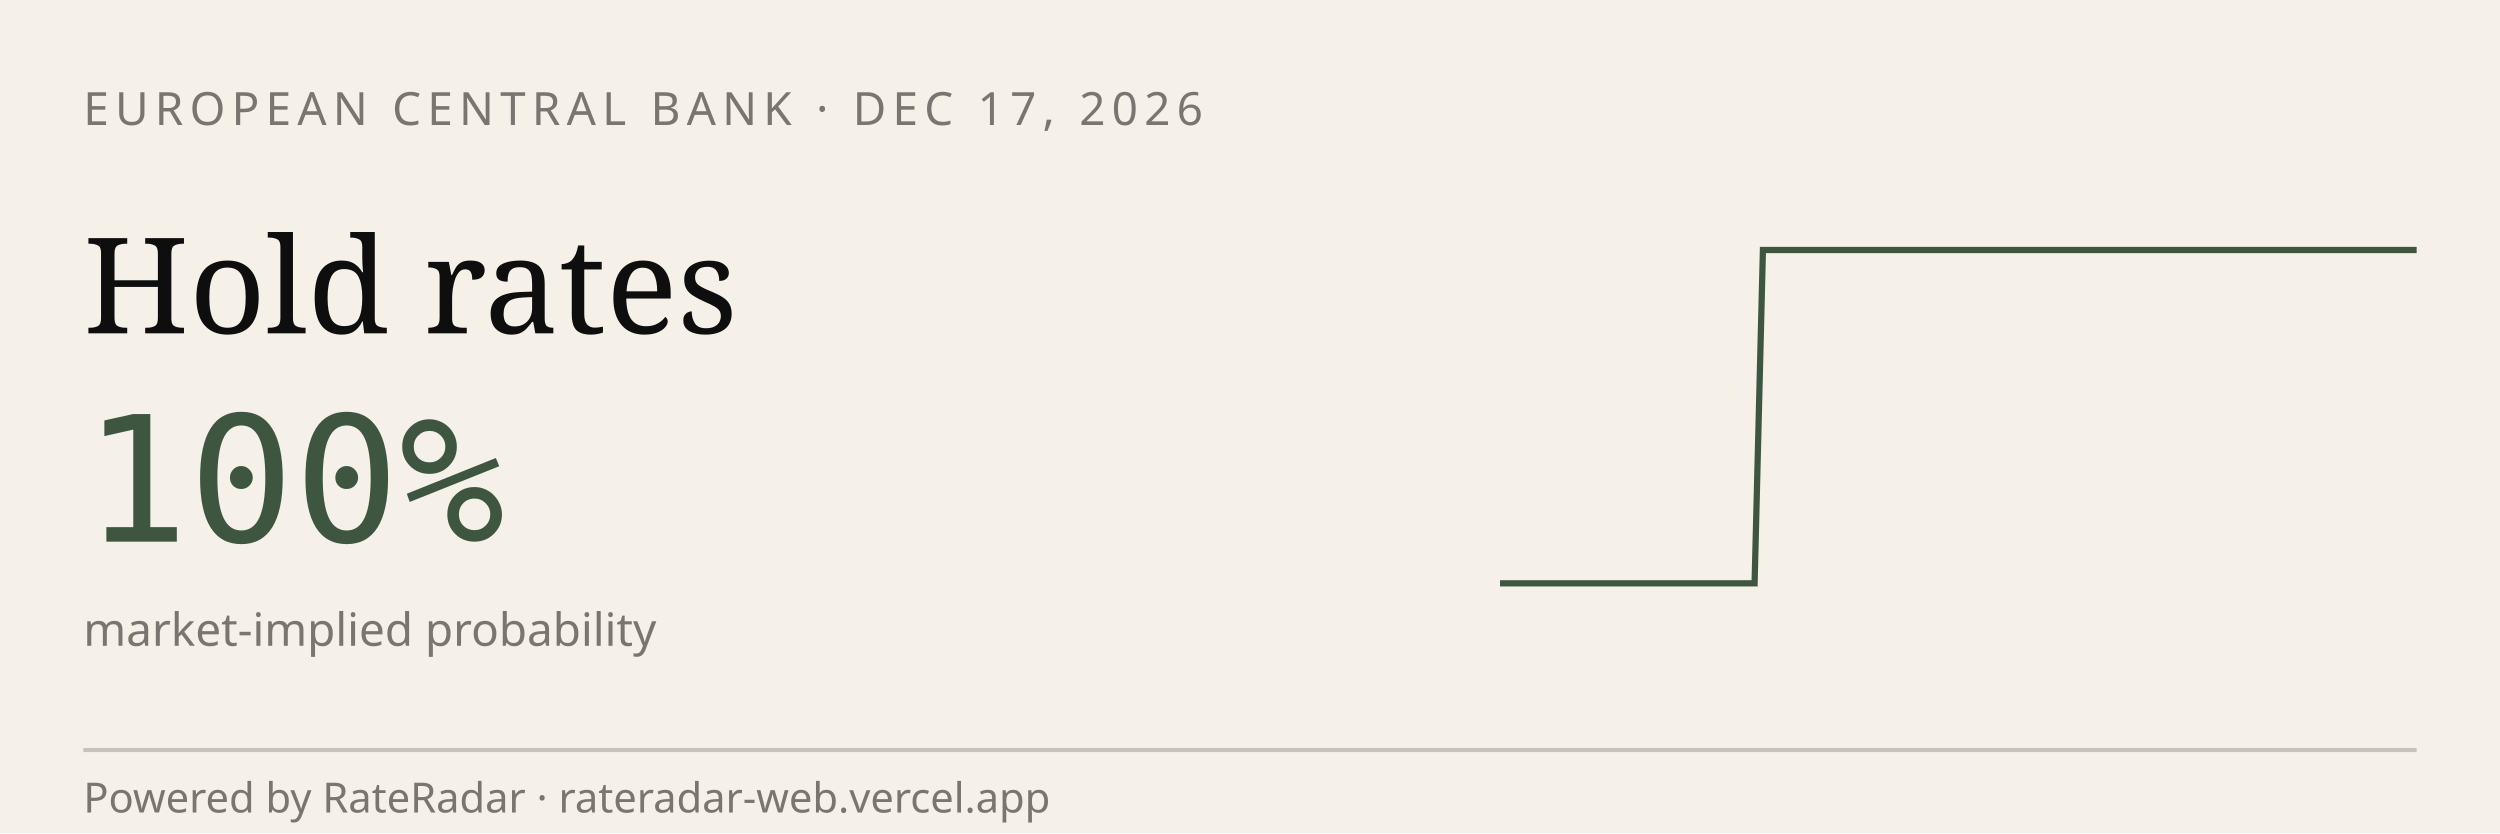
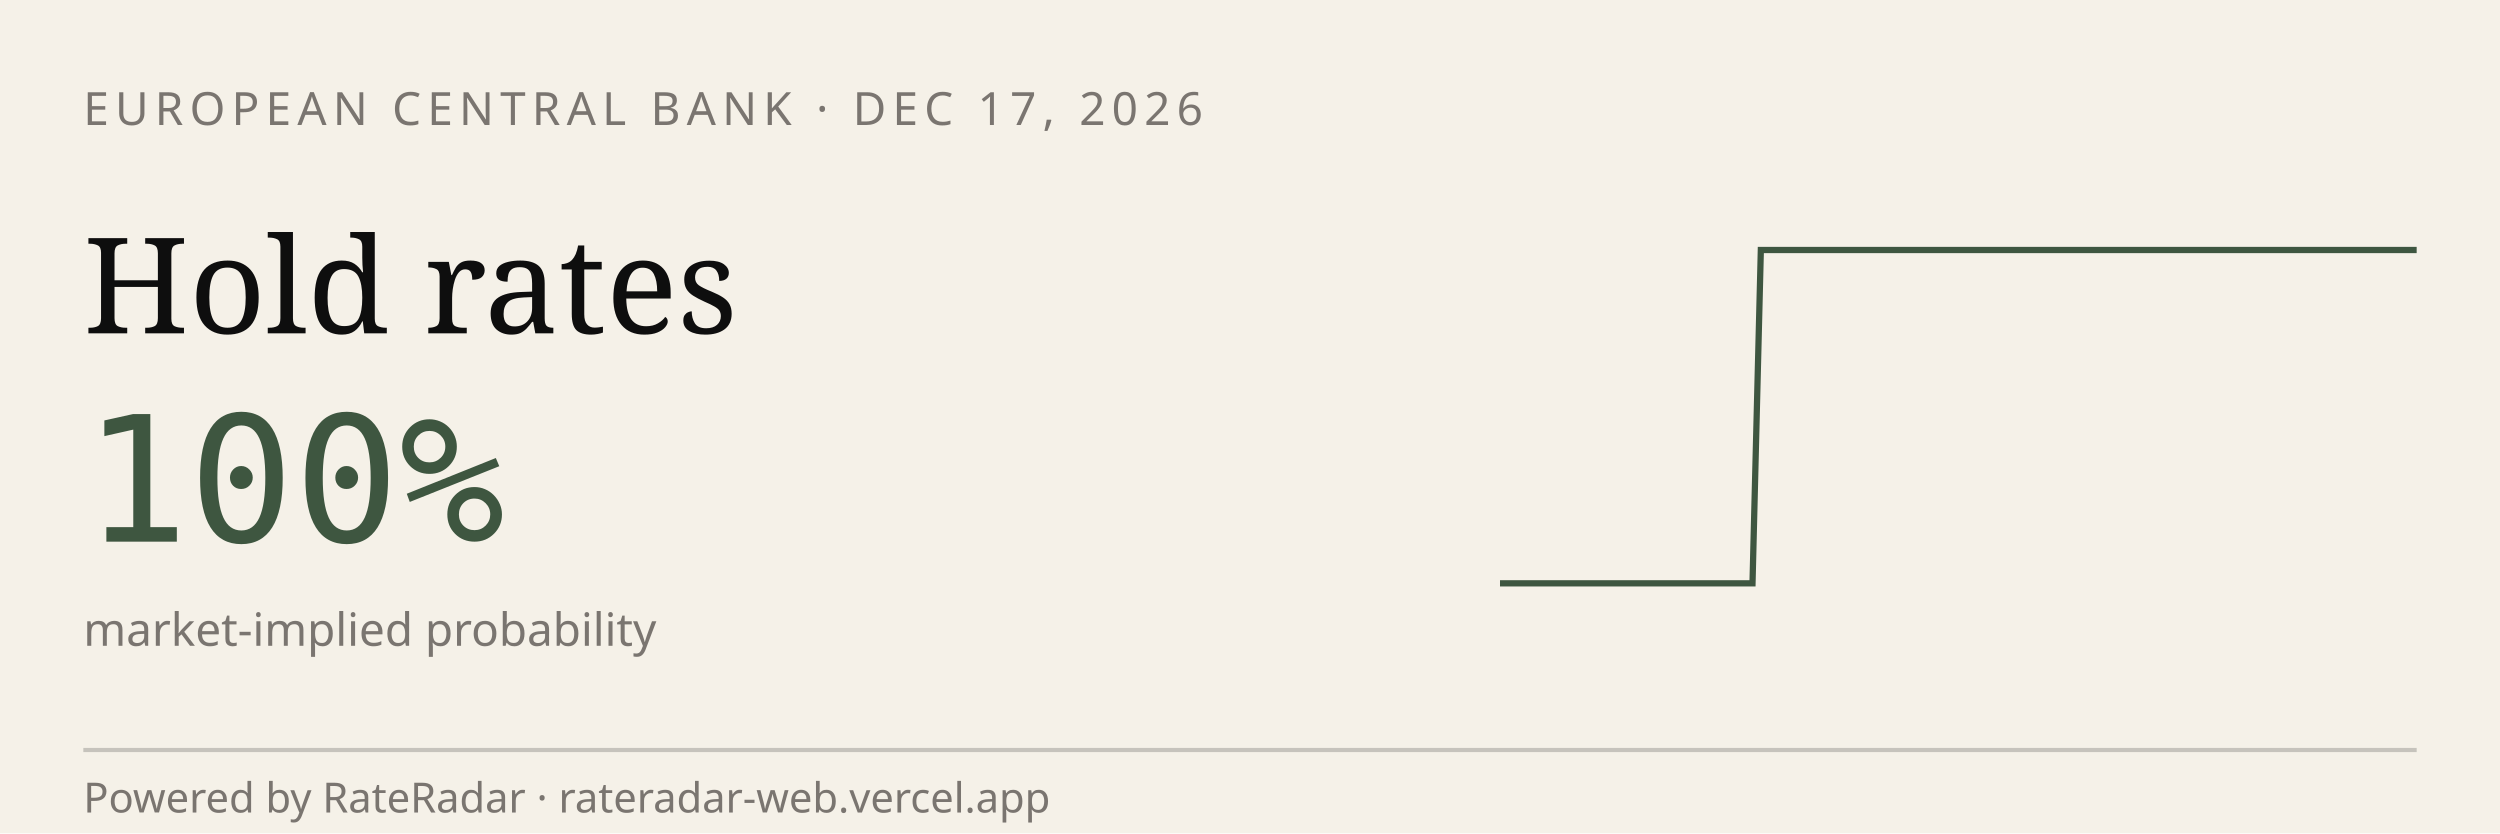
<svg xmlns="http://www.w3.org/2000/svg" viewBox="0 0 600 200" width="600" height="200" role="img" aria-label="RateRadar live odds for ECB 2026-12-17">
  <rect width="600" height="200" fill="#F5F1E8" />
  <text x="20" y="30" font-family="sans-serif" font-size="11" letter-spacing="1.5" fill="#7A7570">EUROPEAN CENTRAL BANK · DEC 17, 2026</text>
  <text x="20" y="80" font-family="Georgia, serif" font-size="32" fill="#0E0E0E">Hold rates</text>
  <text x="20" y="130" font-family="monospace" font-size="42" fill="#3E5640">100%</text>
  <text x="20" y="155" font-family="sans-serif" font-size="11" fill="#7A7570">market-implied probability</text>
-   <path d="M 360.0,140.0 L 362.0,140.0 L 364.1,140.0 L 366.1,140.0 L 368.1,140.0 L 370.2,140.0 L 372.2,140.0 L 374.3,140.0 L 376.3,140.0 L 378.3,140.0 L 380.4,140.0 L 382.4,140.0 L 384.4,140.0 L 386.5,140.0 L 388.5,140.0 L 390.6,140.0 L 392.6,140.0 L 394.6,140.0 L 396.7,140.0 L 398.7,140.0 L 400.7,140.0 L 402.8,140.0 L 404.8,140.0 L 406.9,140.0 L 408.9,140.0 L 410.9,140.0 L 413.0,140.0 L 415.0,140.0 L 417.0,140.0 L 419.1,140.0 L 421.1,140.0 L 423.1,60.0 L 425.2,60.0 L 427.2,60.0 L 429.3,60.0 L 431.3,60.0 L 433.3,60.0 L 435.4,60.0 L 437.4,60.0 L 439.4,60.0 L 441.5,60.0 L 443.5,60.0 L 445.6,60.0 L 447.6,60.0 L 449.6,60.0 L 451.7,60.0 L 453.7,60.0 L 455.7,60.0 L 457.8,60.0 L 459.8,60.0 L 461.9,60.0 L 463.9,60.0 L 465.9,60.0 L 468.0,60.0 L 470.0,60.0 L 472.0,60.0 L 474.1,60.0 L 476.1,60.0 L 478.1,60.0 L 480.2,60.0 L 482.2,60.0 L 484.3,60.0 L 486.3,60.0 L 488.3,60.0 L 490.4,60.0 L 492.4,60.0 L 494.4,60.0 L 496.5,60.0 L 498.5,60.0 L 500.6,60.0 L 502.6,60.0 L 504.6,60.0 L 506.7,60.0 L 508.7,60.0 L 510.7,60.0 L 512.8,60.0 L 514.8,60.0 L 516.9,60.0 L 518.9,60.0 L 520.9,60.0 L 523.0,60.0 L 525.0,60.0 L 527.0,60.0 L 529.1,60.0 L 531.1,60.0 L 533.1,60.0 L 535.2,60.0 L 537.2,60.0 L 539.3,60.0 L 541.3,60.0 L 543.3,60.0 L 545.4,60.0 L 547.4,60.0 L 549.4,60.0 L 551.5,60.0 L 553.5,60.0 L 555.6,60.0 L 557.6,60.0 L 559.6,60.0 L 561.7,60.0 L 563.7,60.0 L 565.7,60.0 L 567.8,60.0 L 569.8,60.0 L 571.9,60.0 L 573.9,60.0 L 575.9,60.0 L 578.0,60.0 L 580.0,60.0" stroke="#3E5640" stroke-width="1.5" fill="none" />
+   <path d="M 360.0,140.0 L 362.0,140.0 L 364.0,140.0 L 366.1,140.0 L 368.1,140.0 L 370.1,140.0 L 372.1,140.0 L 374.1,140.0 L 376.1,140.0 L 378.2,140.0 L 380.2,140.0 L 382.2,140.0 L 384.2,140.0 L 386.2,140.0 L 388.3,140.0 L 390.3,140.0 L 392.3,140.0 L 394.3,140.0 L 396.3,140.0 L 398.3,140.0 L 400.4,140.0 L 402.4,140.0 L 404.4,140.0 L 406.4,140.0 L 408.4,140.0 L 410.5,140.0 L 412.5,140.0 L 414.5,140.0 L 416.5,140.0 L 418.5,140.0 L 420.6,140.0 L 422.6,60.0 L 424.6,60.0 L 426.6,60.0 L 428.6,60.0 L 430.6,60.0 L 432.7,60.0 L 434.7,60.0 L 436.7,60.0 L 438.7,60.0 L 440.7,60.0 L 442.8,60.0 L 444.8,60.0 L 446.8,60.0 L 448.8,60.0 L 450.8,60.0 L 452.8,60.0 L 454.9,60.0 L 456.9,60.0 L 458.9,60.0 L 460.9,60.0 L 462.9,60.0 L 465.0,60.0 L 467.0,60.0 L 469.0,60.0 L 471.0,60.0 L 473.0,60.0 L 475.0,60.0 L 477.1,60.0 L 479.1,60.0 L 481.1,60.0 L 483.1,60.0 L 485.1,60.0 L 487.2,60.0 L 489.2,60.0 L 491.2,60.0 L 493.2,60.0 L 495.2,60.0 L 497.2,60.0 L 499.3,60.0 L 501.3,60.0 L 503.3,60.0 L 505.3,60.0 L 507.3,60.0 L 509.4,60.0 L 511.4,60.0 L 513.4,60.0 L 515.4,60.0 L 517.4,60.0 L 519.4,60.0 L 521.5,60.0 L 523.5,60.0 L 525.5,60.0 L 527.5,60.0 L 529.5,60.0 L 531.6,60.0 L 533.6,60.0 L 535.6,60.0 L 537.6,60.0 L 539.6,60.0 L 541.7,60.0 L 543.7,60.0 L 545.7,60.0 L 547.7,60.0 L 549.7,60.0 L 551.7,60.0 L 553.8,60.0 L 555.8,60.0 L 557.8,60.0 L 559.8,60.0 L 561.8,60.0 L 563.9,60.0 L 565.9,60.0 L 567.9,60.0 L 569.9,60.0 L 571.9,60.0 L 573.9,60.0 L 576.0,60.0 L 578.0,60.0 L 580.0,60.0" stroke="#3E5640" stroke-width="1.5" fill="none" />
  <line x1="20" y1="180" x2="580" y2="180" stroke="#0E0E0E33" />
  <text x="20" y="195" font-family="sans-serif" font-size="10" fill="#7A7570">Powered by RateRadar · rateradar-web.vercel.app</text>
</svg>
